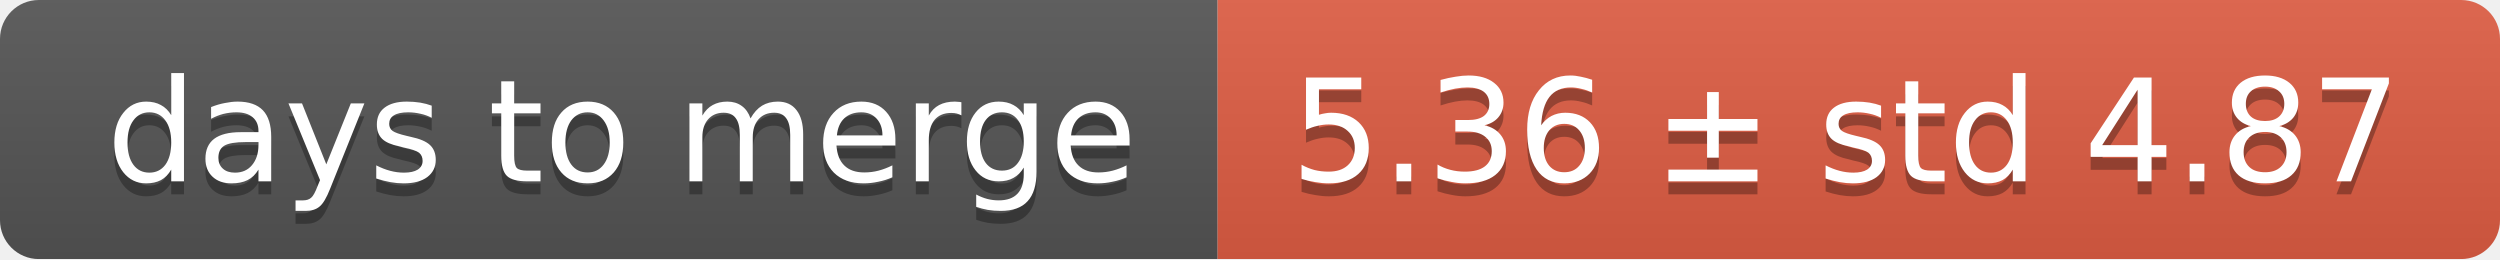
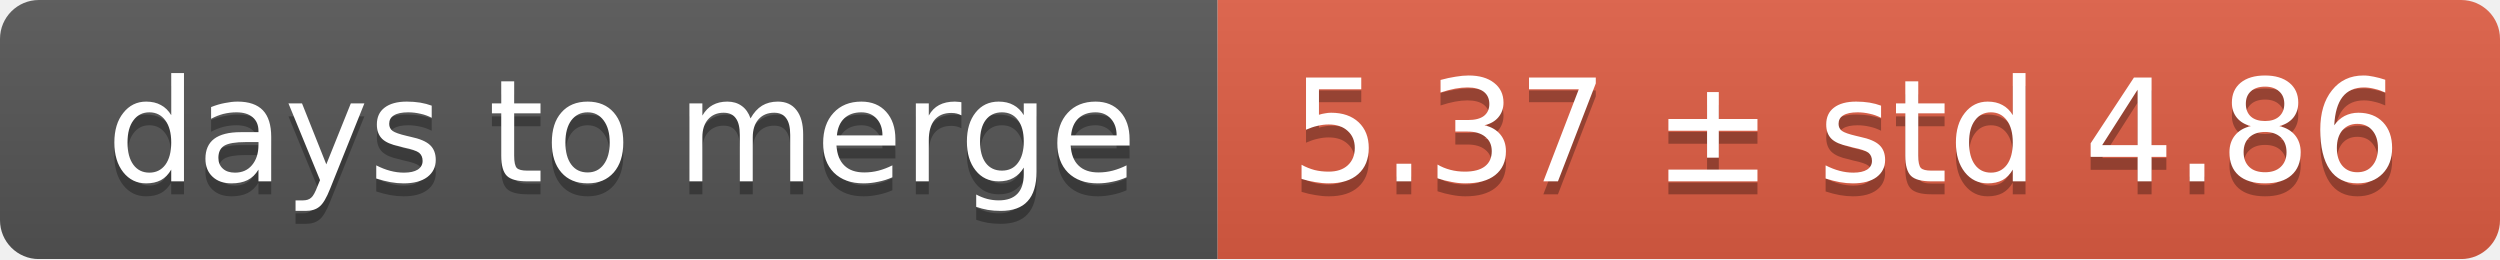
<svg xmlns="http://www.w3.org/2000/svg" width="193" height="20">
  <linearGradient id="smooth" x2="0" y2="100%">
    <stop offset="0" stop-color="#bbb" stop-opacity=".1" />
    <stop offset="1" stop-opacity=".1" />
  </linearGradient>
  <mask id="round">
    <rect width="193" height="20" rx="3" fill="#fff" />
  </mask>
  <g mask="url(#round)">
    <rect width="94" height="20" fill="#555" />
    <rect x="94" width="99" height="20" fill="#e05d44" />
    <rect width="193" height="20" fill="url(#smooth)" />
  </g>
  <g fill="#fff" text-anchor="middle" font-family="DejaVu Sans,Verdana,Geneva,sans-serif" font-size="11">
    <text x="48" y="15" fill="#010101" fill-opacity=".3">days to merge</text>
    <text x="48" y="14">days to merge</text>
-     <text x="142.5" y="15" fill="#010101" fill-opacity=".3">5.36 ± std 4.87</text>
-     <text x="142.5" y="14">5.36 ± std 4.87</text>
+     <text x="142.5" y="15" fill="#010101" fill-opacity=".3">5.37 ± std 4.86</text>
+     <text x="142.5" y="14">5.37 ± std 4.86</text>
  </g>
</svg>
